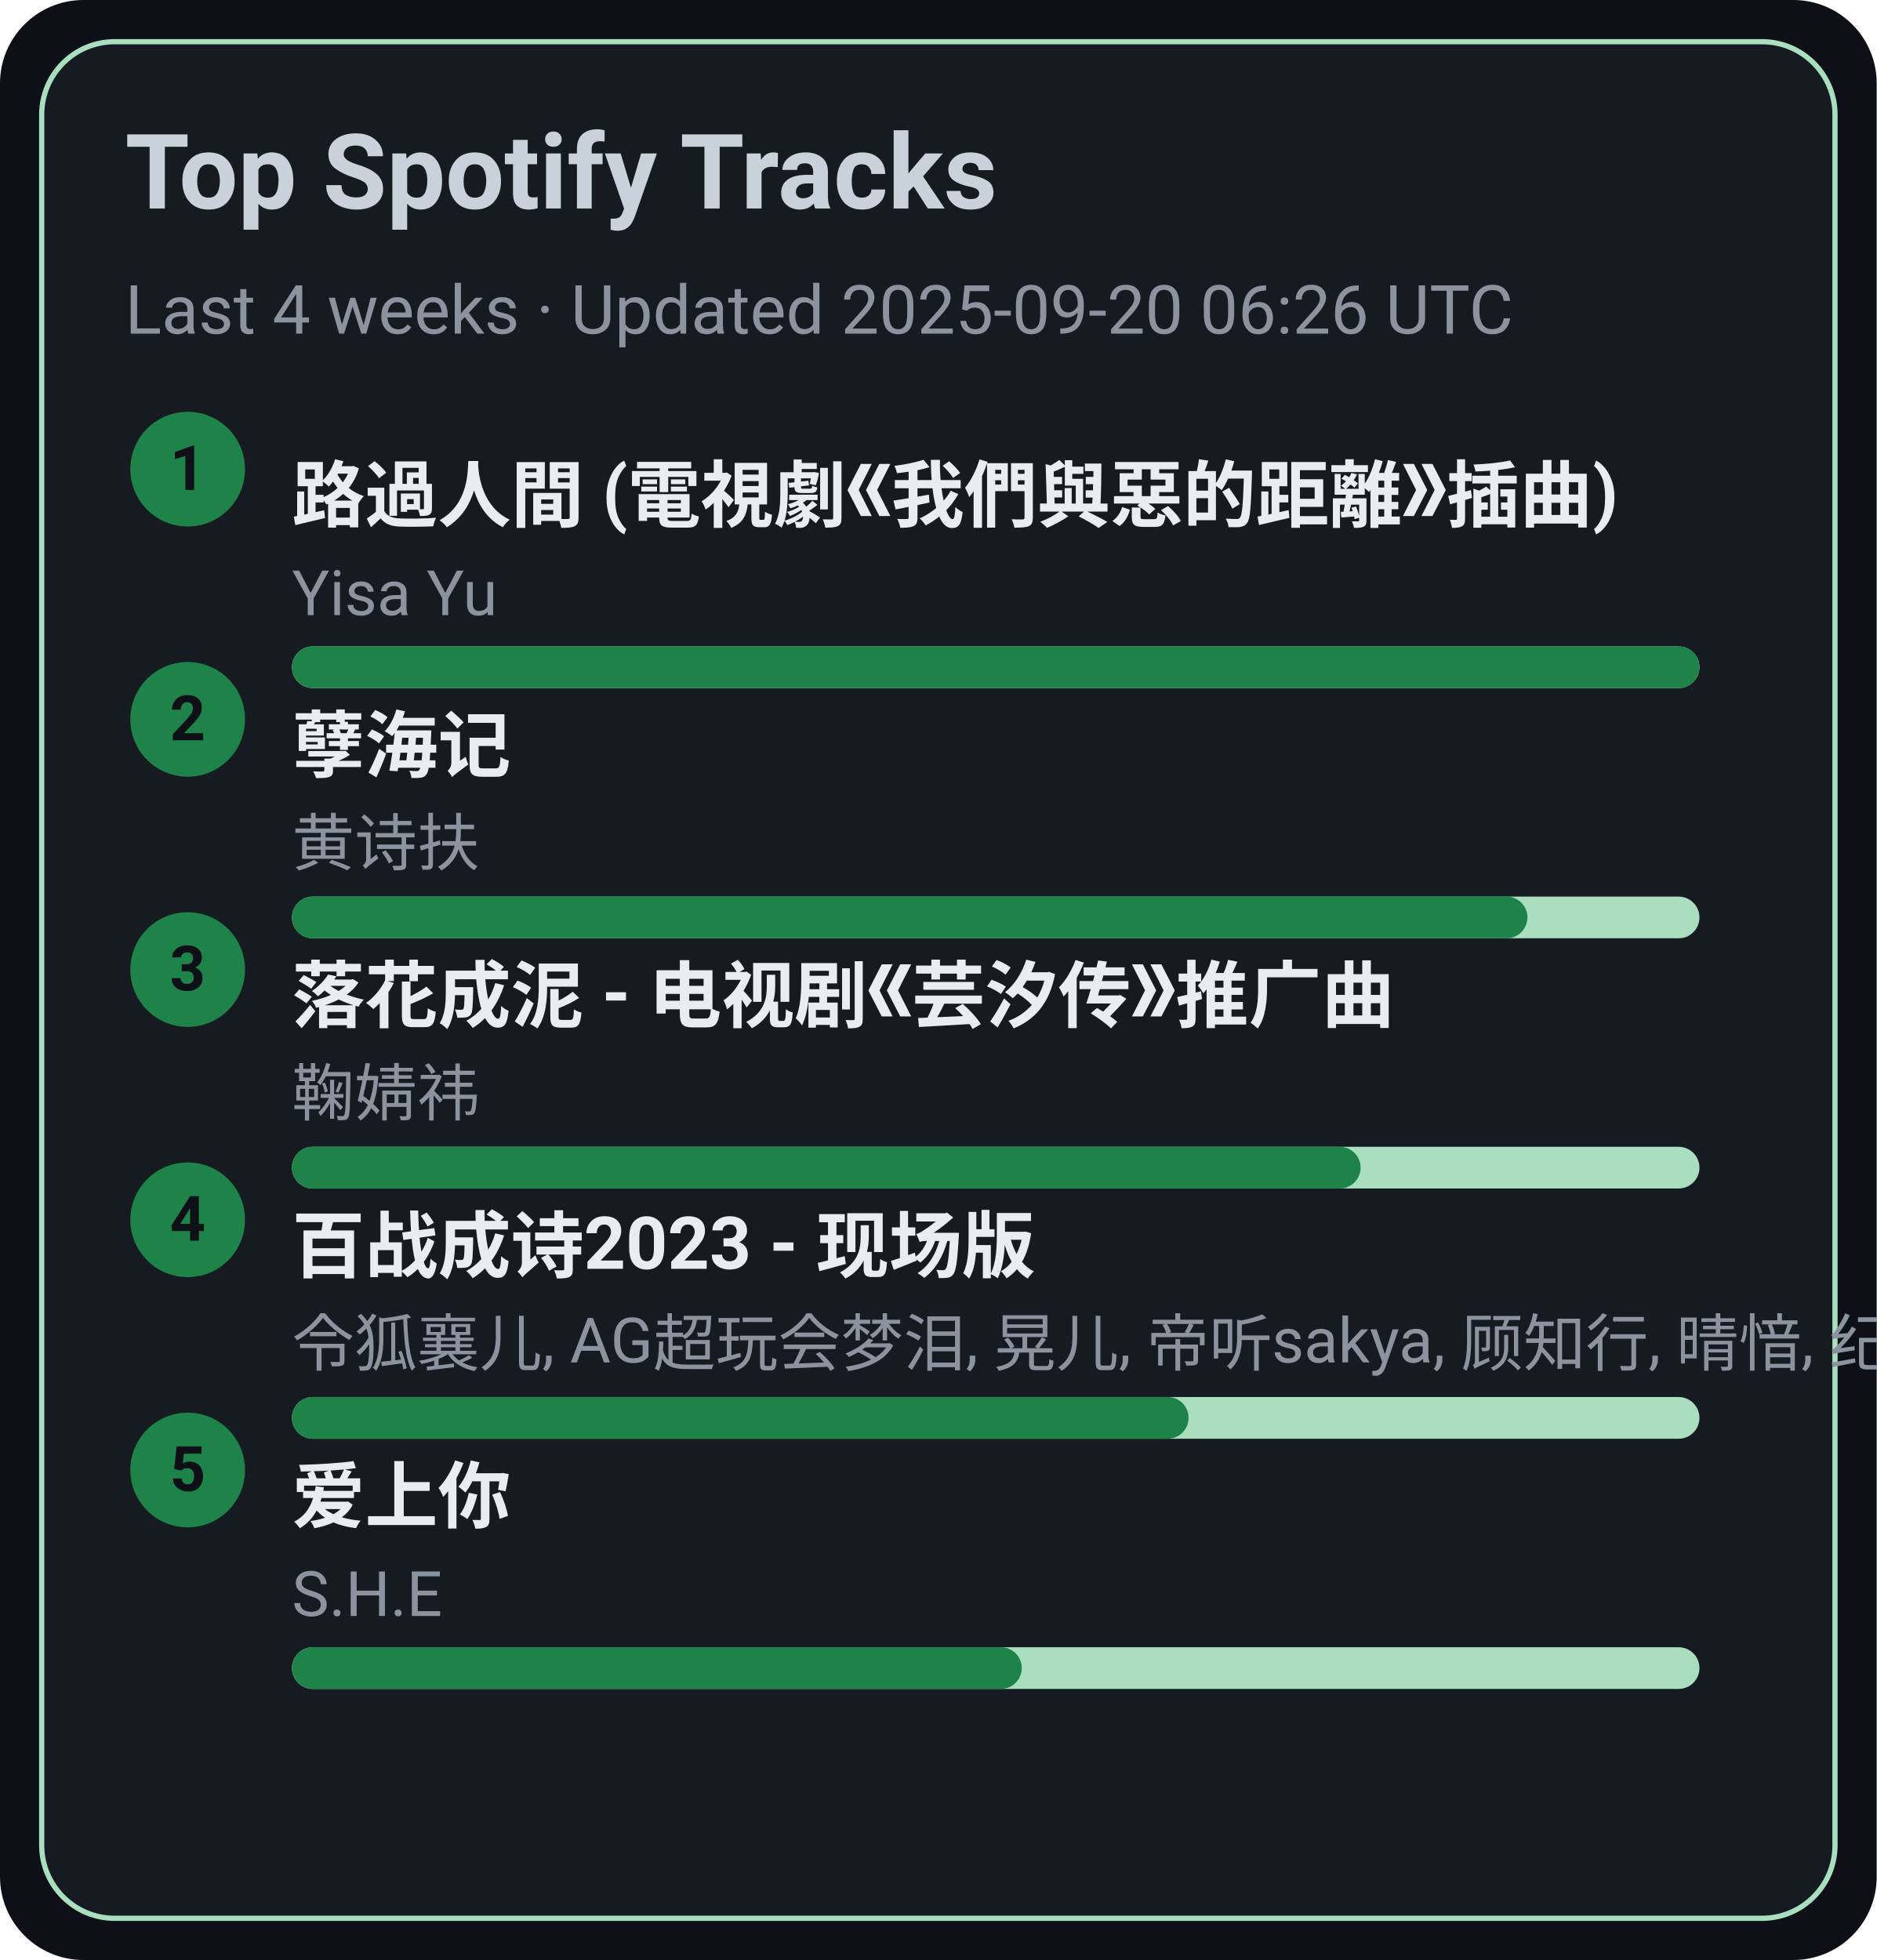
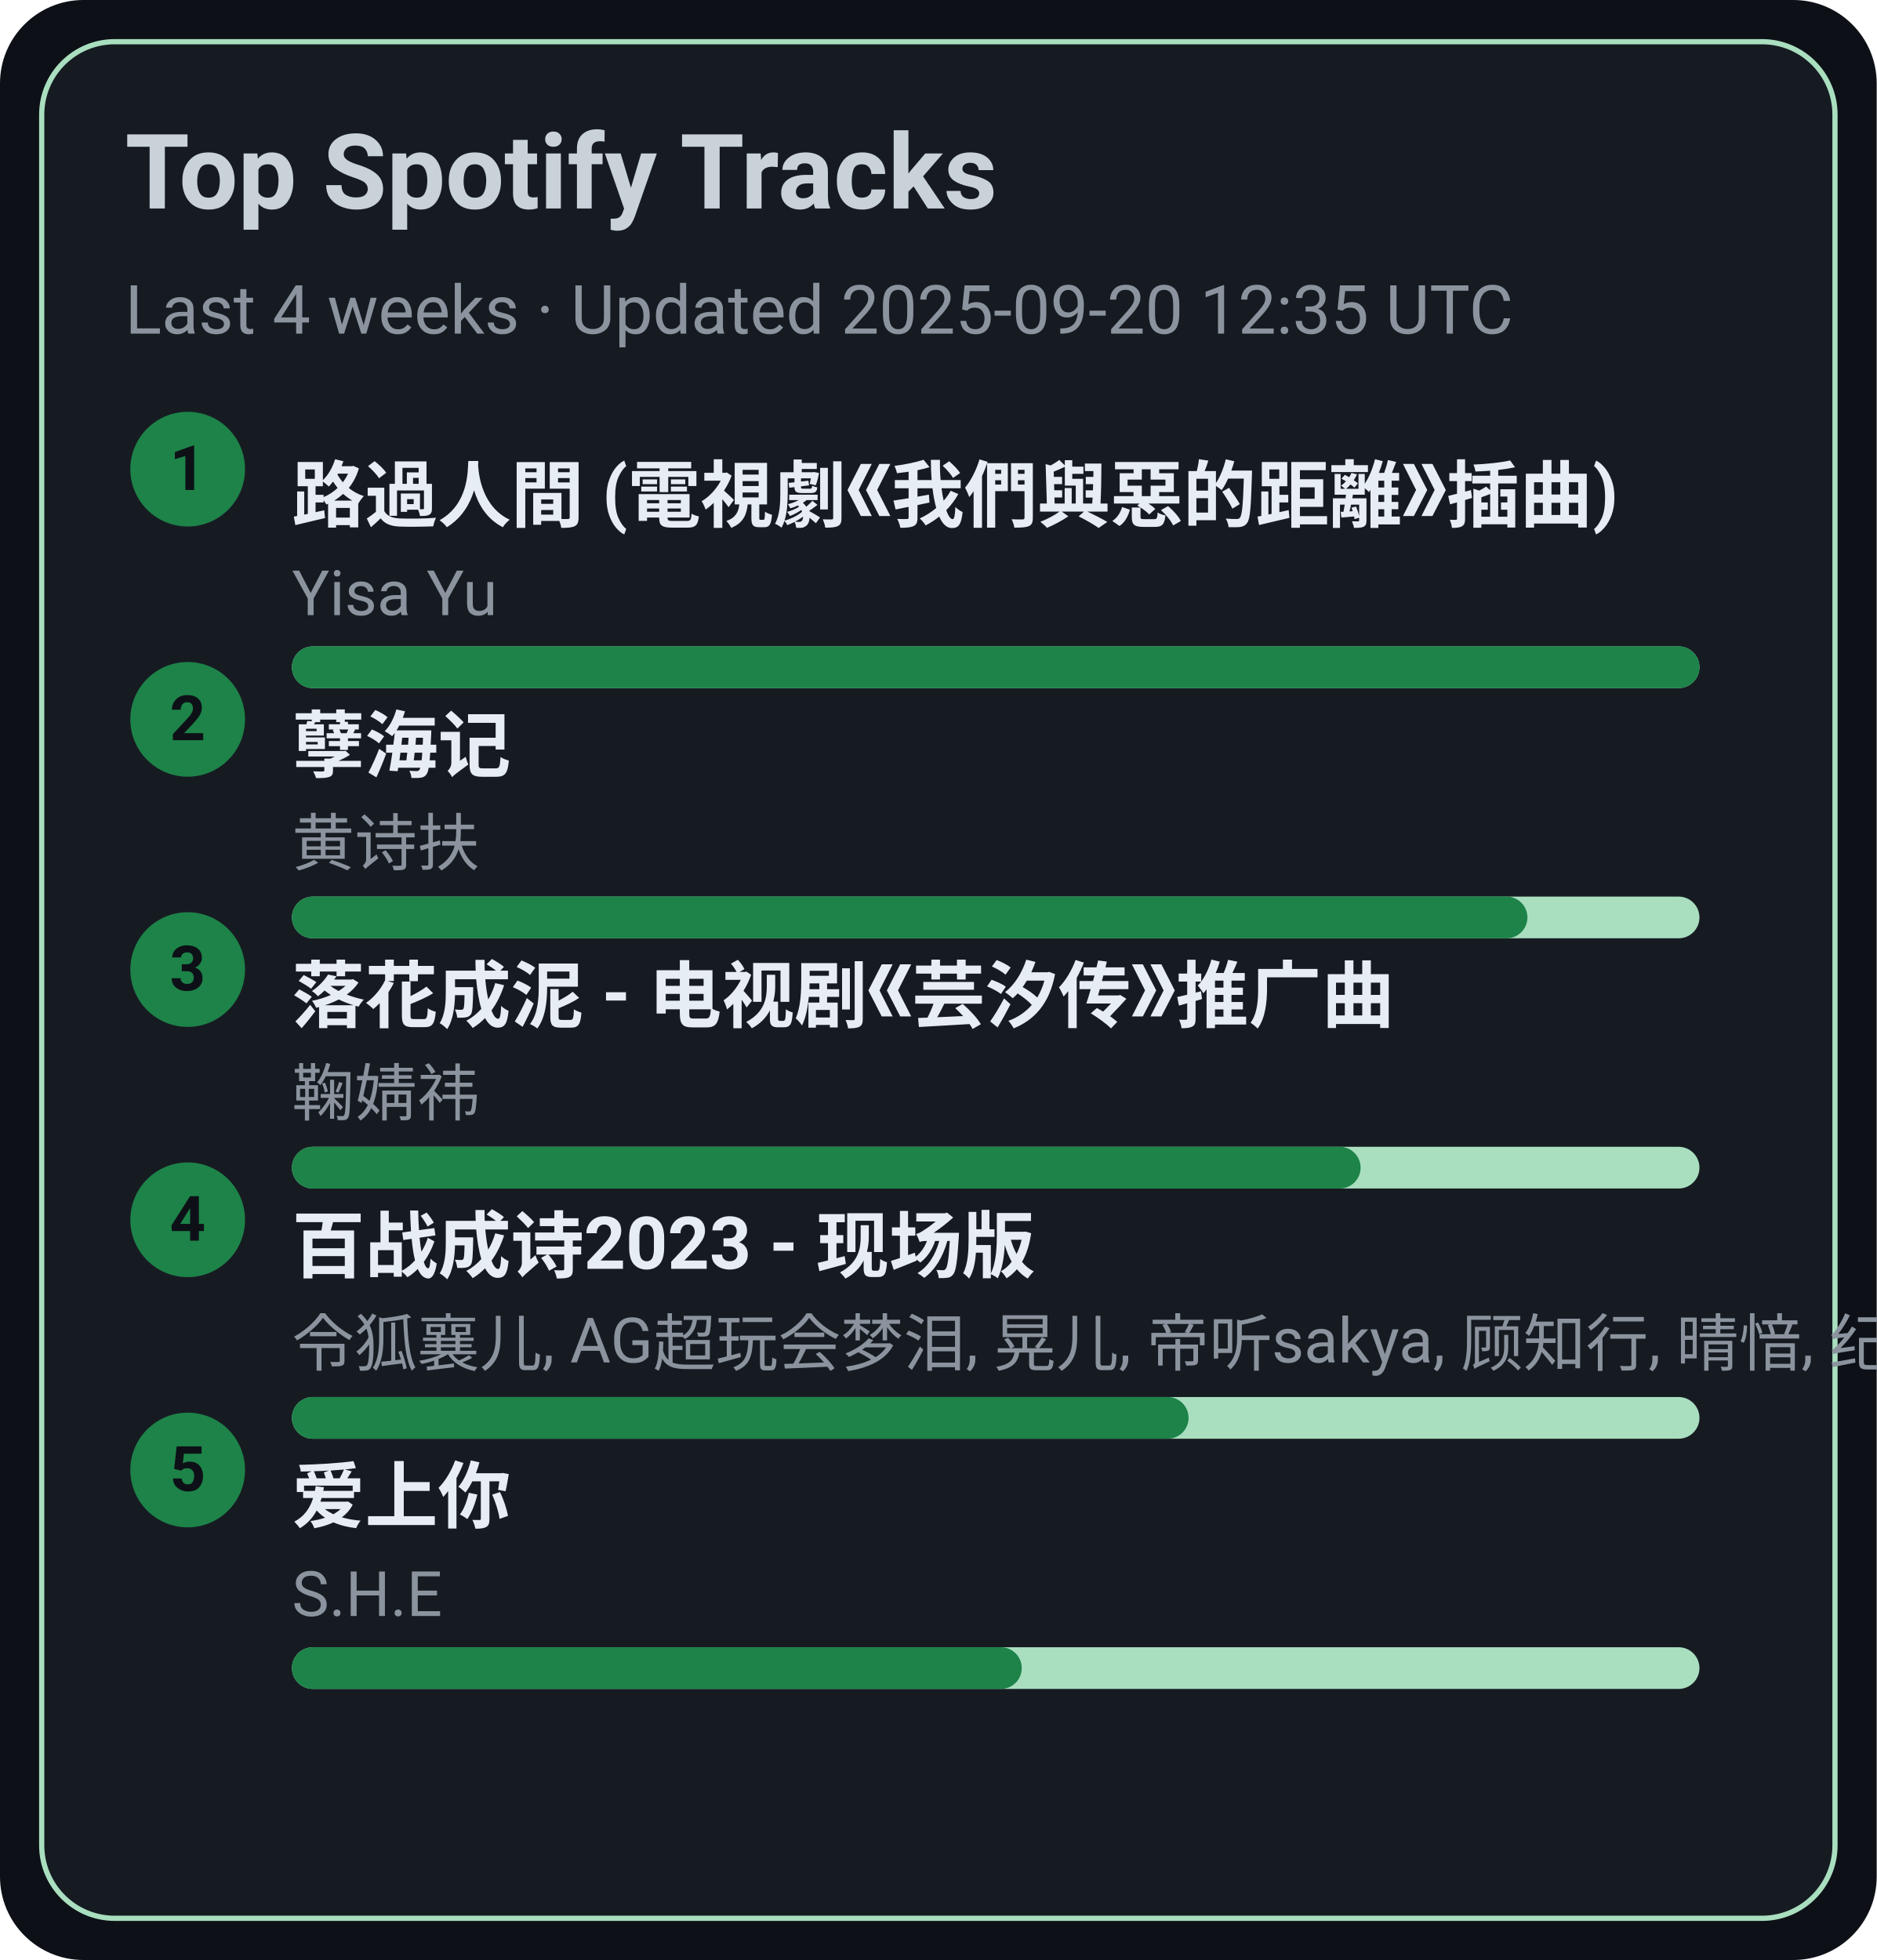
<svg xmlns="http://www.w3.org/2000/svg" width="360" height="376" viewBox="0 0 360 376">
  <style>text{font-family:-apple-system,BlinkMacSystemFont,Segoe UI,Roboto,Ubuntu,Helvetica Neue,Arial,Noto Sans,sans-serif}</style>
  <rect width="360" height="376" rx="16" fill="#0d1117" />
  <rect x="8" y="8" width="344" height="360" rx="14" fill="#161b22" stroke="#A9DFBF" />
  <text x="24" y="40" font-size="20" fill="#c9d1d9" font-weight="600">Top Spotify Tracks</text>
-   <text x="24" y="64" font-size="13" fill="#8b949e">Last 4 weeks · Updated 2025-09-20 06:26 UTC</text>
+   <text x="24" y="64" font-size="13" fill="#8b949e">Last 4 weeks · Updated 2025-09-20 12:35 UTC</text>
  <circle cx="36" cy="90" r="11" fill="#1D8348" />
  <text x="36" y="94" text-anchor="middle" font-size="12" fill="#0d1117" font-weight="700">1</text>
  <a href="https://open.spotify.com/track/1ZSleGniKMWNrWvK5cGALO" target="_blank" rel="noopener noreferrer">
    <text x="56" y="100" font-size="14" fill="#e6edf3" font-weight="600">路過人間 (電視劇《我們與惡的距離》插曲)</text>
  </a>
  <text x="56" y="118" font-size="12" fill="#8b949e">Yisa Yu</text>
  <rect x="56" y="124" width="270" height="8" rx="4" fill="#A9DFBF" />
  <rect x="56" y="124" width="270" height="8" rx="4" fill="#1D8348" />
  <circle cx="36" cy="138" r="11" fill="#1D8348" />
  <text x="36" y="142" text-anchor="middle" font-size="12" fill="#0d1117" font-weight="700">2</text>
  <a href="https://open.spotify.com/track/3eIovUMhirNN6btJbpzNqD" target="_blank" rel="noopener noreferrer">
    <text x="56" y="148" font-size="14" fill="#e6edf3" font-weight="600">孽海记</text>
  </a>
  <text x="56" y="166" font-size="12" fill="#8b949e">黄诗扶</text>
  <rect x="56" y="172" width="270" height="8" rx="4" fill="#A9DFBF" />
  <rect x="56" y="172" width="237" height="8" rx="4" fill="#1D8348" />
  <circle cx="36" cy="186" r="11" fill="#1D8348" />
  <text x="36" y="190" text-anchor="middle" font-size="12" fill="#0d1117" font-weight="700">3</text>
  <a href="https://open.spotify.com/track/3kOZsJz3crGIWWHeoCNa0O" target="_blank" rel="noopener noreferrer">
    <text x="56" y="196" font-size="14" fill="#e6edf3" font-weight="600">落花成泥 - 电视剧《芸汐传》推广曲</text>
  </a>
  <text x="56" y="214" font-size="12" fill="#8b949e">鞠婧祎</text>
  <rect x="56" y="220" width="270" height="8" rx="4" fill="#A9DFBF" />
  <rect x="56" y="220" width="205" height="8" rx="4" fill="#1D8348" />
  <circle cx="36" cy="234" r="11" fill="#1D8348" />
  <text x="36" y="238" text-anchor="middle" font-size="12" fill="#0d1117" font-weight="700">4</text>
  <a href="https://open.spotify.com/track/2gttnS8fWnDwziLFt2TLEi" target="_blank" rel="noopener noreferrer">
    <text x="56" y="244" font-size="14" fill="#e6edf3" font-weight="600">百战成诗2023 - 现场版</text>
  </a>
  <text x="56" y="262" font-size="12" fill="#8b949e">令狐襄儿, AG超玩会梦泪, 晃儿, 帝听sakya, 顾知行, 晴愔, 纪粹希, 于冬然, 呦猫UNEKO</text>
  <rect x="56" y="268" width="270" height="8" rx="4" fill="#A9DFBF" />
  <rect x="56" y="268" width="172" height="8" rx="4" fill="#1D8348" />
  <circle cx="36" cy="282" r="11" fill="#1D8348" />
  <text x="36" y="286" text-anchor="middle" font-size="12" fill="#0d1117" font-weight="700">5</text>
  <a href="https://open.spotify.com/track/4hcNpo1rtbzyNswsM5byTf" target="_blank" rel="noopener noreferrer">
    <text x="56" y="292" font-size="14" fill="#e6edf3" font-weight="600">爱上你</text>
  </a>
  <text x="56" y="310" font-size="12" fill="#8b949e">S.H.E</text>
  <rect x="56" y="316" width="270" height="8" rx="4" fill="#A9DFBF" />
  <rect x="56" y="316" width="140" height="8" rx="4" fill="#1D8348" />
</svg>
